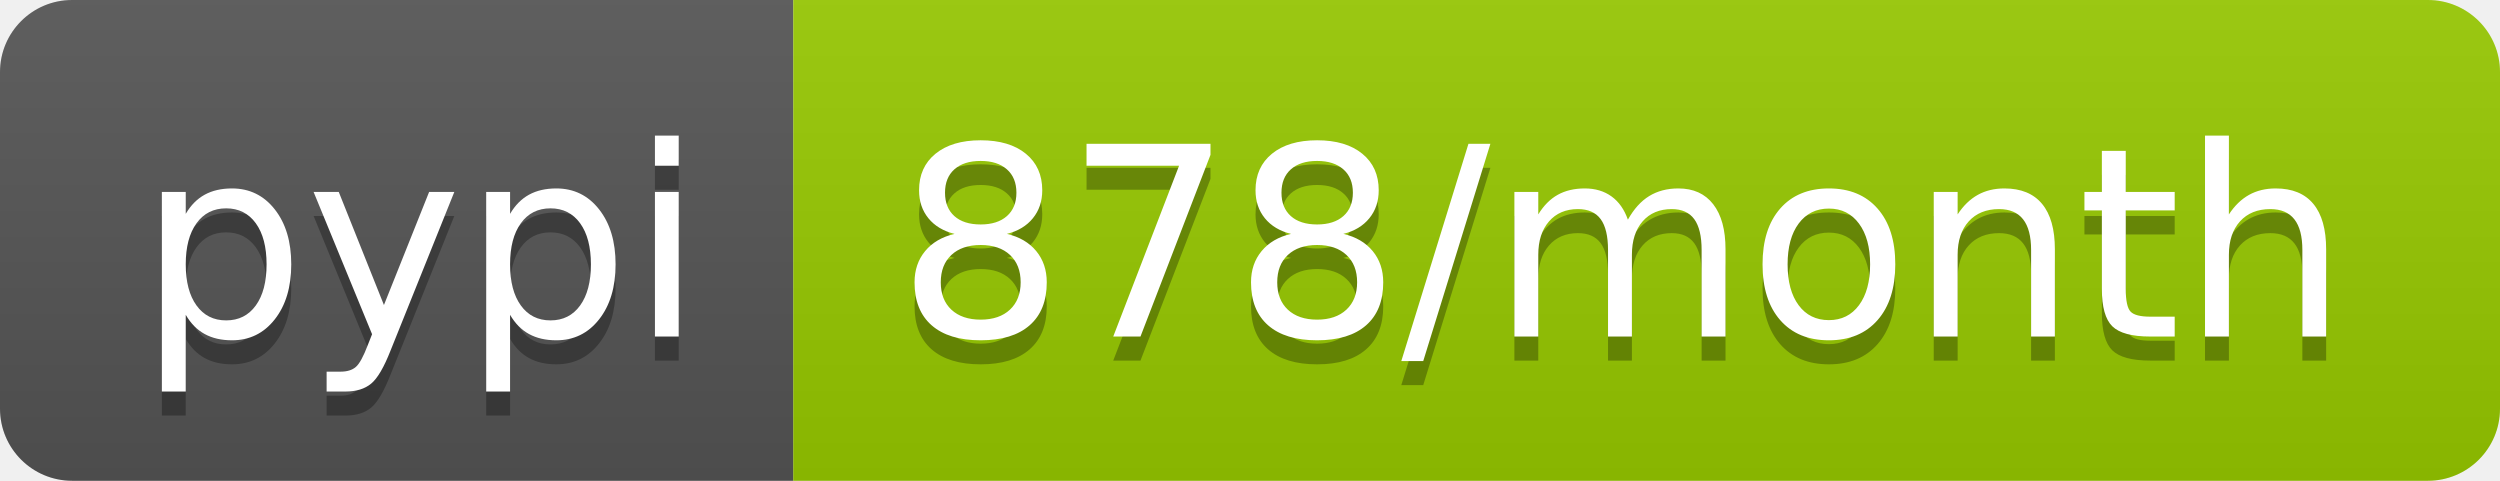
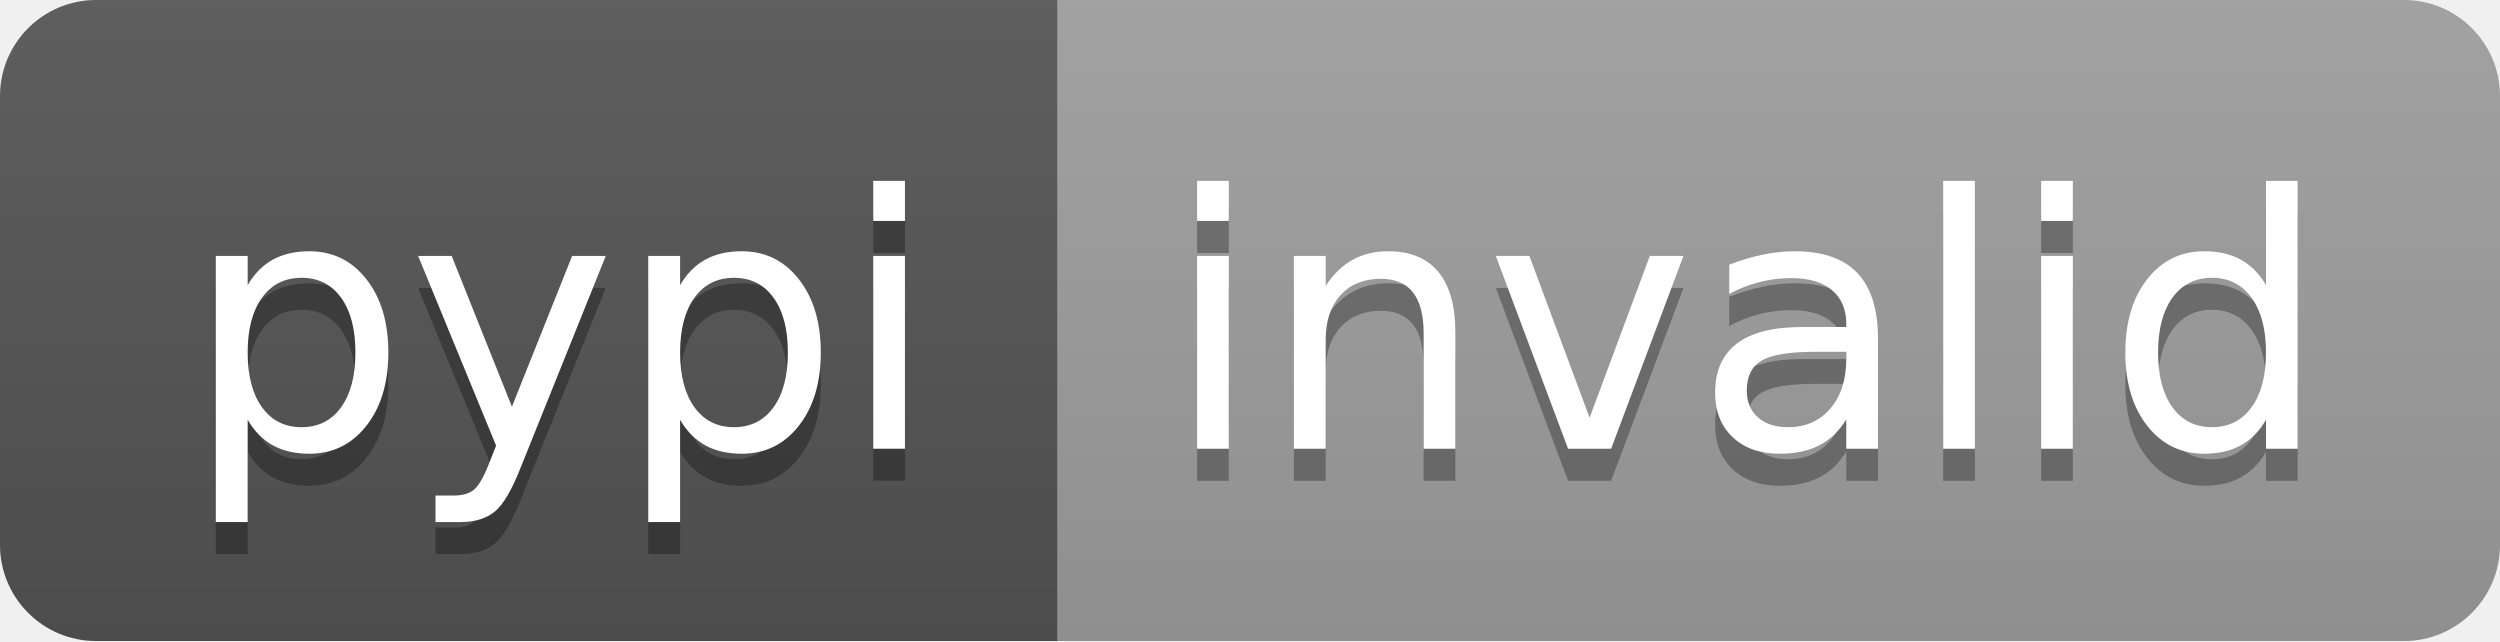
- <svg xmlns="http://www.w3.org/2000/svg" width="104" height="20" role="img" aria-label="pypi: 878/month">
+ <svg xmlns="http://www.w3.org/2000/svg" width="78" height="20" role="img" aria-label="pypi: invalid">
  <linearGradient id="s" x2="0" y2="100%">
    <stop offset="0" stop-color="#bbb" stop-opacity=".1" />
    <stop offset="1" stop-opacity=".1" />
  </linearGradient>
  <clipPath id="r">
-     <rect width="104" height="20" rx="3" fill="#fff" />
+     <rect width="78" height="20" rx="3" fill="#fff" />
  </clipPath>
  <g clip-path="url(#r)">
    <rect width="33" height="20" fill="#555" />
-     <rect x="33" width="71" height="20" fill="#97ca00" />
-     <rect width="104" height="20" fill="url(#s)" />
+     <rect x="33" width="45" height="20" fill="#9f9f9f" />
+     <rect width="78" height="20" fill="url(#s)" />
  </g>
  <g fill="#fff" text-anchor="middle" font-family="Verdana,Geneva,DejaVu Sans,sans-serif" text-rendering="geometricPrecision" font-size="110">
    <text aria-hidden="true" x="175" y="150" fill="#010101" fill-opacity=".3" transform="scale(.1)" textLength="230">pypi</text>
    <text x="175" y="140" transform="scale(.1)" fill="#fff" textLength="230">pypi</text>
-     <text aria-hidden="true" x="675" y="150" fill="#010101" fill-opacity=".3" transform="scale(.1)" textLength="610">878/month</text>
-     <text x="675" y="140" transform="scale(.1)" fill="#fff" textLength="610">878/month</text>
+     <text aria-hidden="true" x="545" y="150" fill="#010101" fill-opacity=".3" transform="scale(.1)" textLength="350">invalid</text>
+     <text x="545" y="140" transform="scale(.1)" fill="#fff" textLength="350">invalid</text>
  </g>
</svg>
